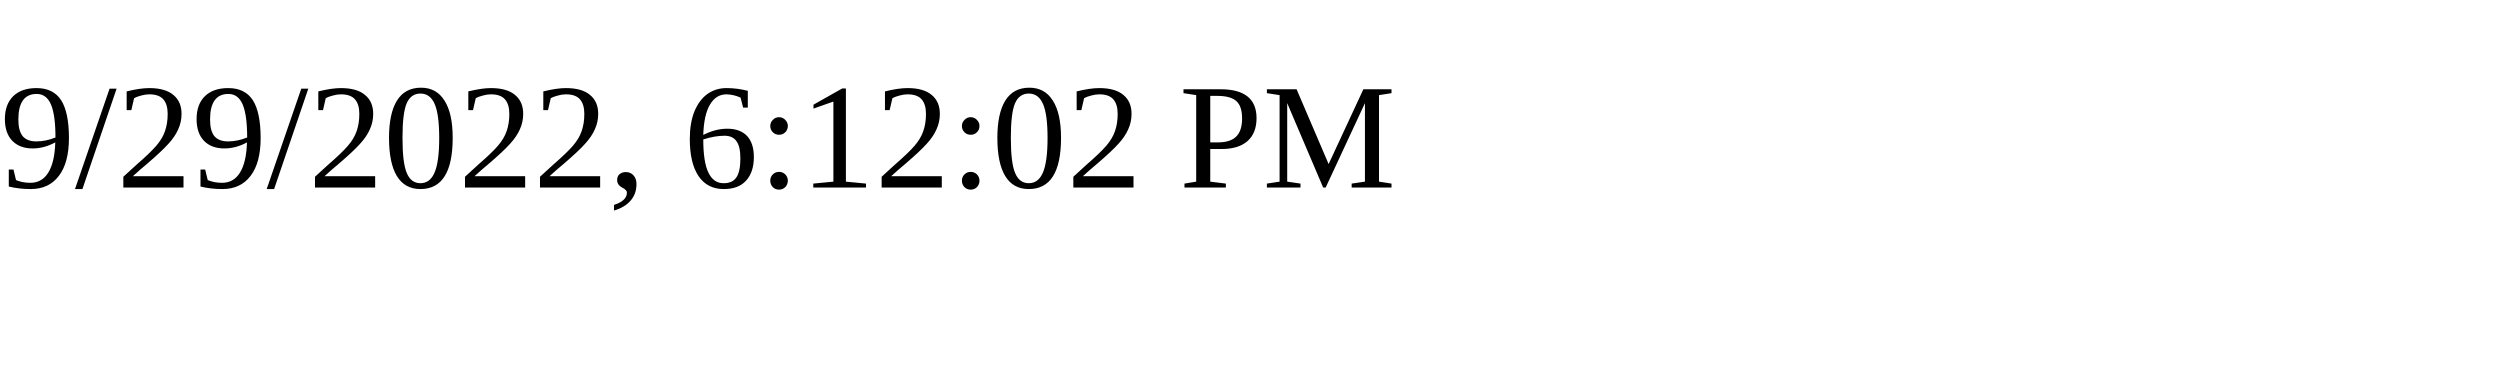
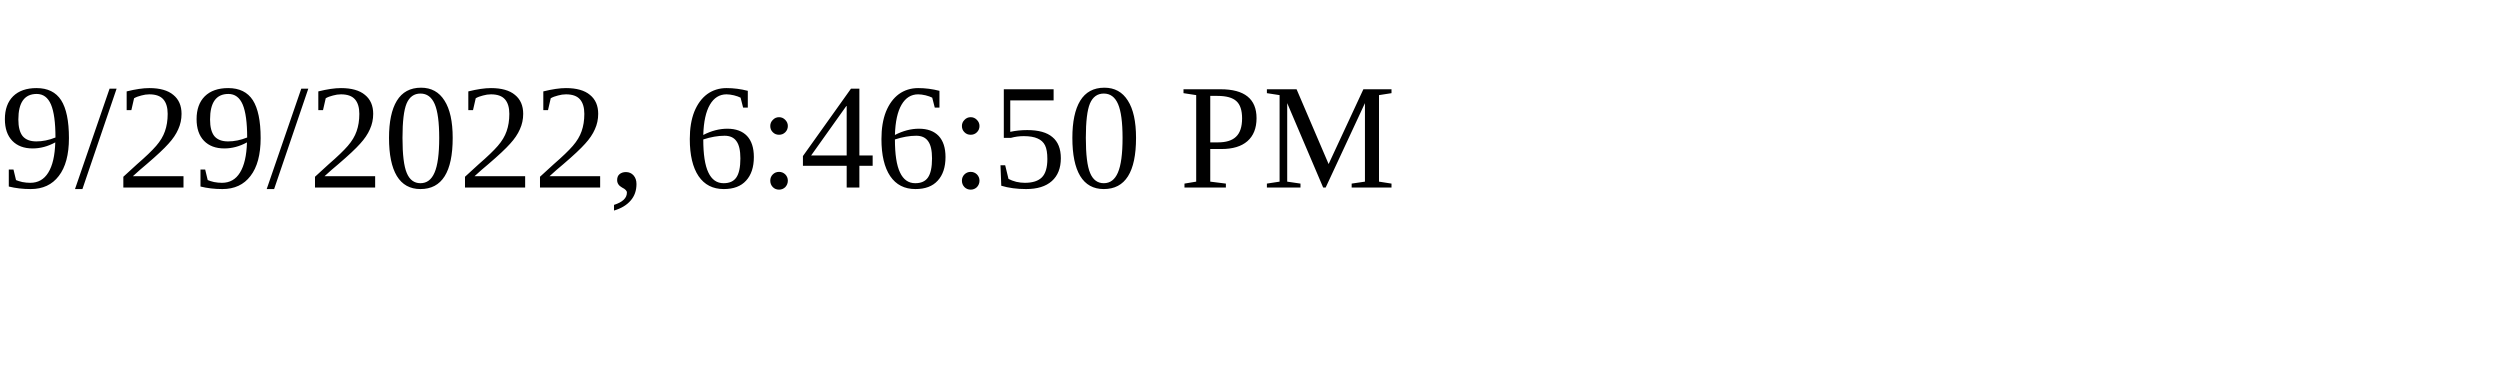
<svg xmlns="http://www.w3.org/2000/svg" height="30" width="200">
-   <text x="0" y="15">9/29/2022, 6:12:02 PM</text>
+   <text x="0" y="15">9/29/2022, 6:46:50 PM</text>
</svg>
